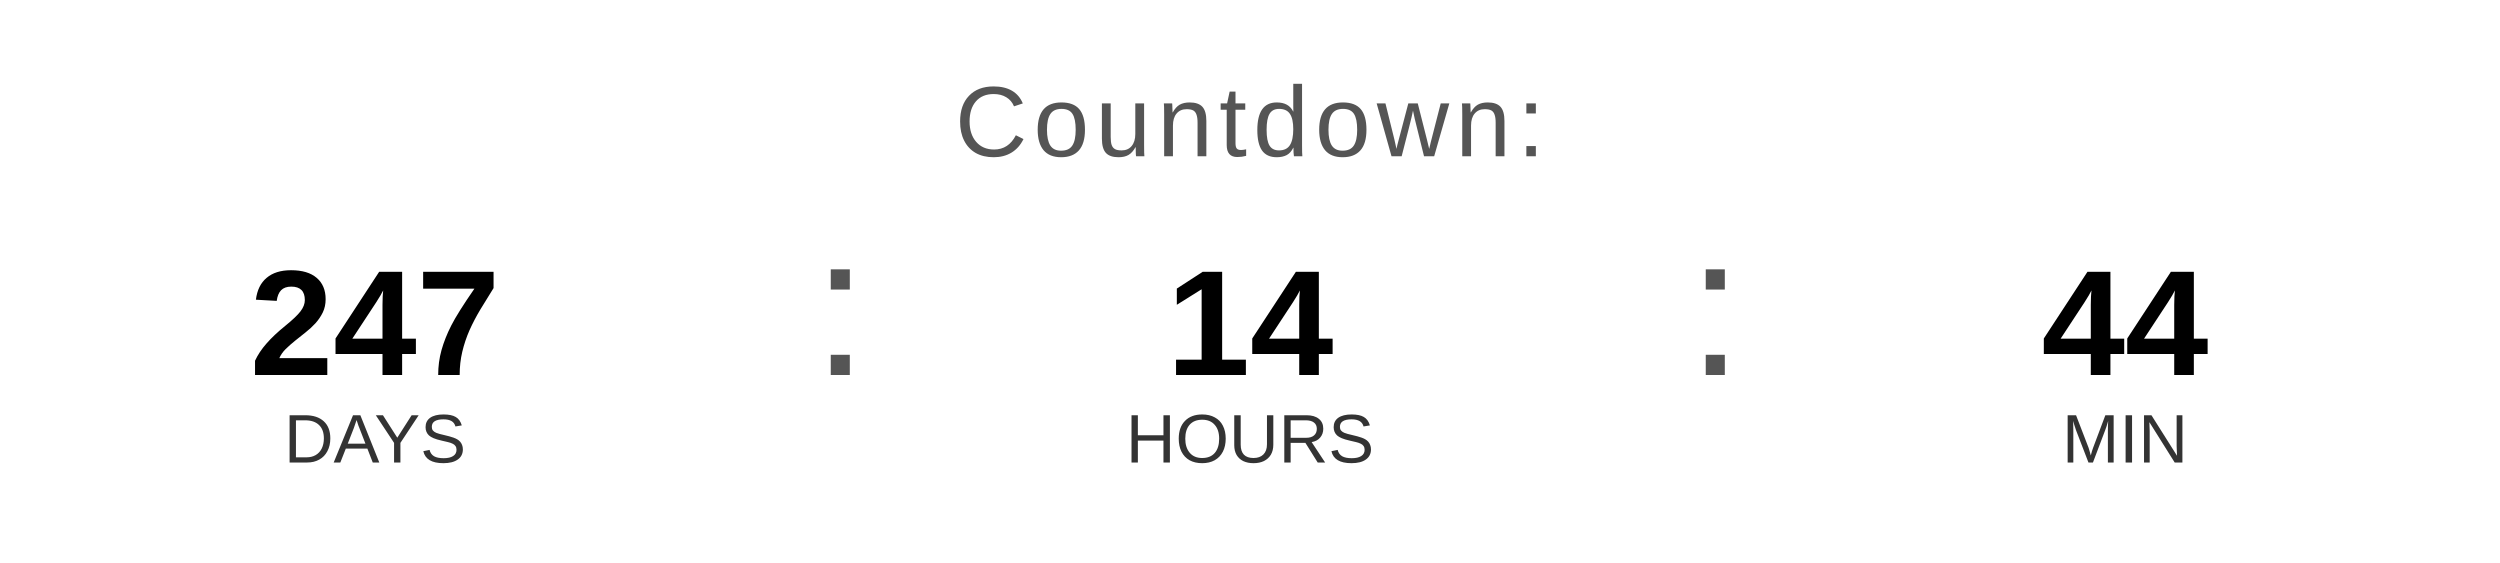
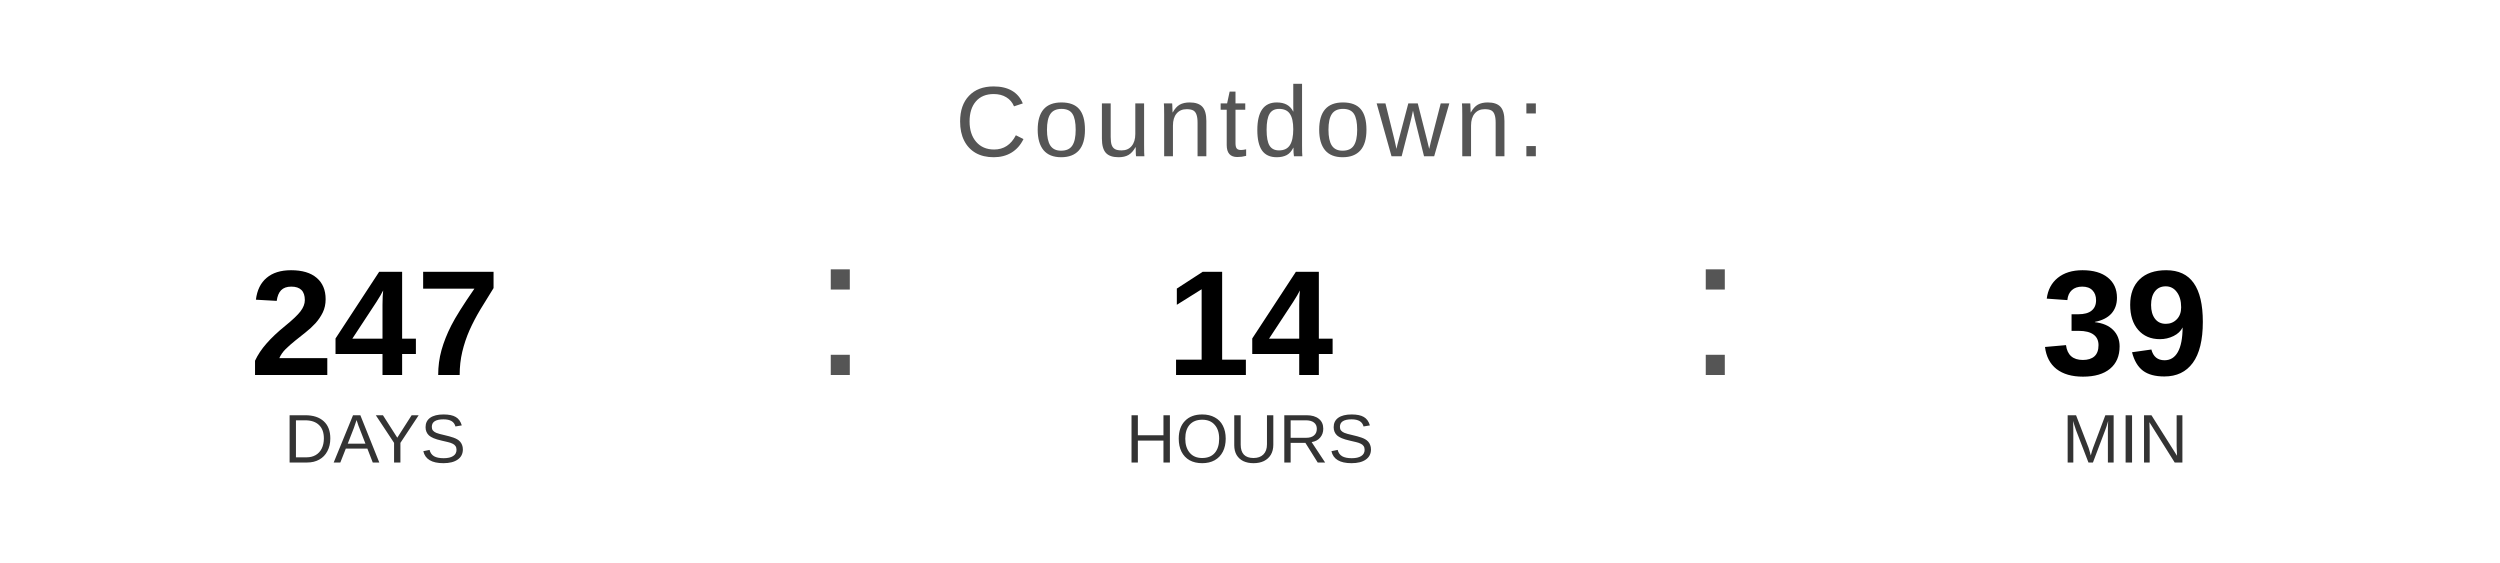
<svg xmlns="http://www.w3.org/2000/svg" width="400" height="90" viewBox="0 0 400 90">
  <text x="200" y="25" font-family="Arial, Helvetica, sans-serif" font-size="16" fill="#555555" text-anchor="middle" letter-spacing="1">
    Countdown:
  </text>
  <text x="60" y="60" font-family="Arial, Helvetica, sans-serif" font-size="24" font-weight="bold" fill="#000000" text-anchor="middle">247</text>
  <text x="60" y="74" font-family="Arial, Helvetica, sans-serif" font-size="11" fill="#333333" text-anchor="middle">DAYS</text>
  <text x="130" y="60" font-family="Arial, sans-serif" font-size="32" fill="#555555">:</text>
  <text x="200" y="60" font-family="Arial, Helvetica, sans-serif" font-size="24" font-weight="bold" fill="#000000" text-anchor="middle">14</text>
  <text x="200" y="74" font-family="Arial, Helvetica, sans-serif" font-size="11" fill="#333333" text-anchor="middle">HOURS</text>
  <text x="270" y="60" font-family="Arial, sans-serif" font-size="32" fill="#555555">:</text>
-   <text x="340" y="60" font-family="Arial, Helvetica, sans-serif" font-size="24" font-weight="bold" fill="#000000" text-anchor="middle">44</text>
+   <text x="340" y="60" font-family="Arial, Helvetica, sans-serif" font-size="24" font-weight="bold" fill="#000000" text-anchor="middle">39</text>
  <text x="340" y="74" font-family="Arial, Helvetica, sans-serif" font-size="11" fill="#333333" text-anchor="middle">MIN</text>
</svg>
